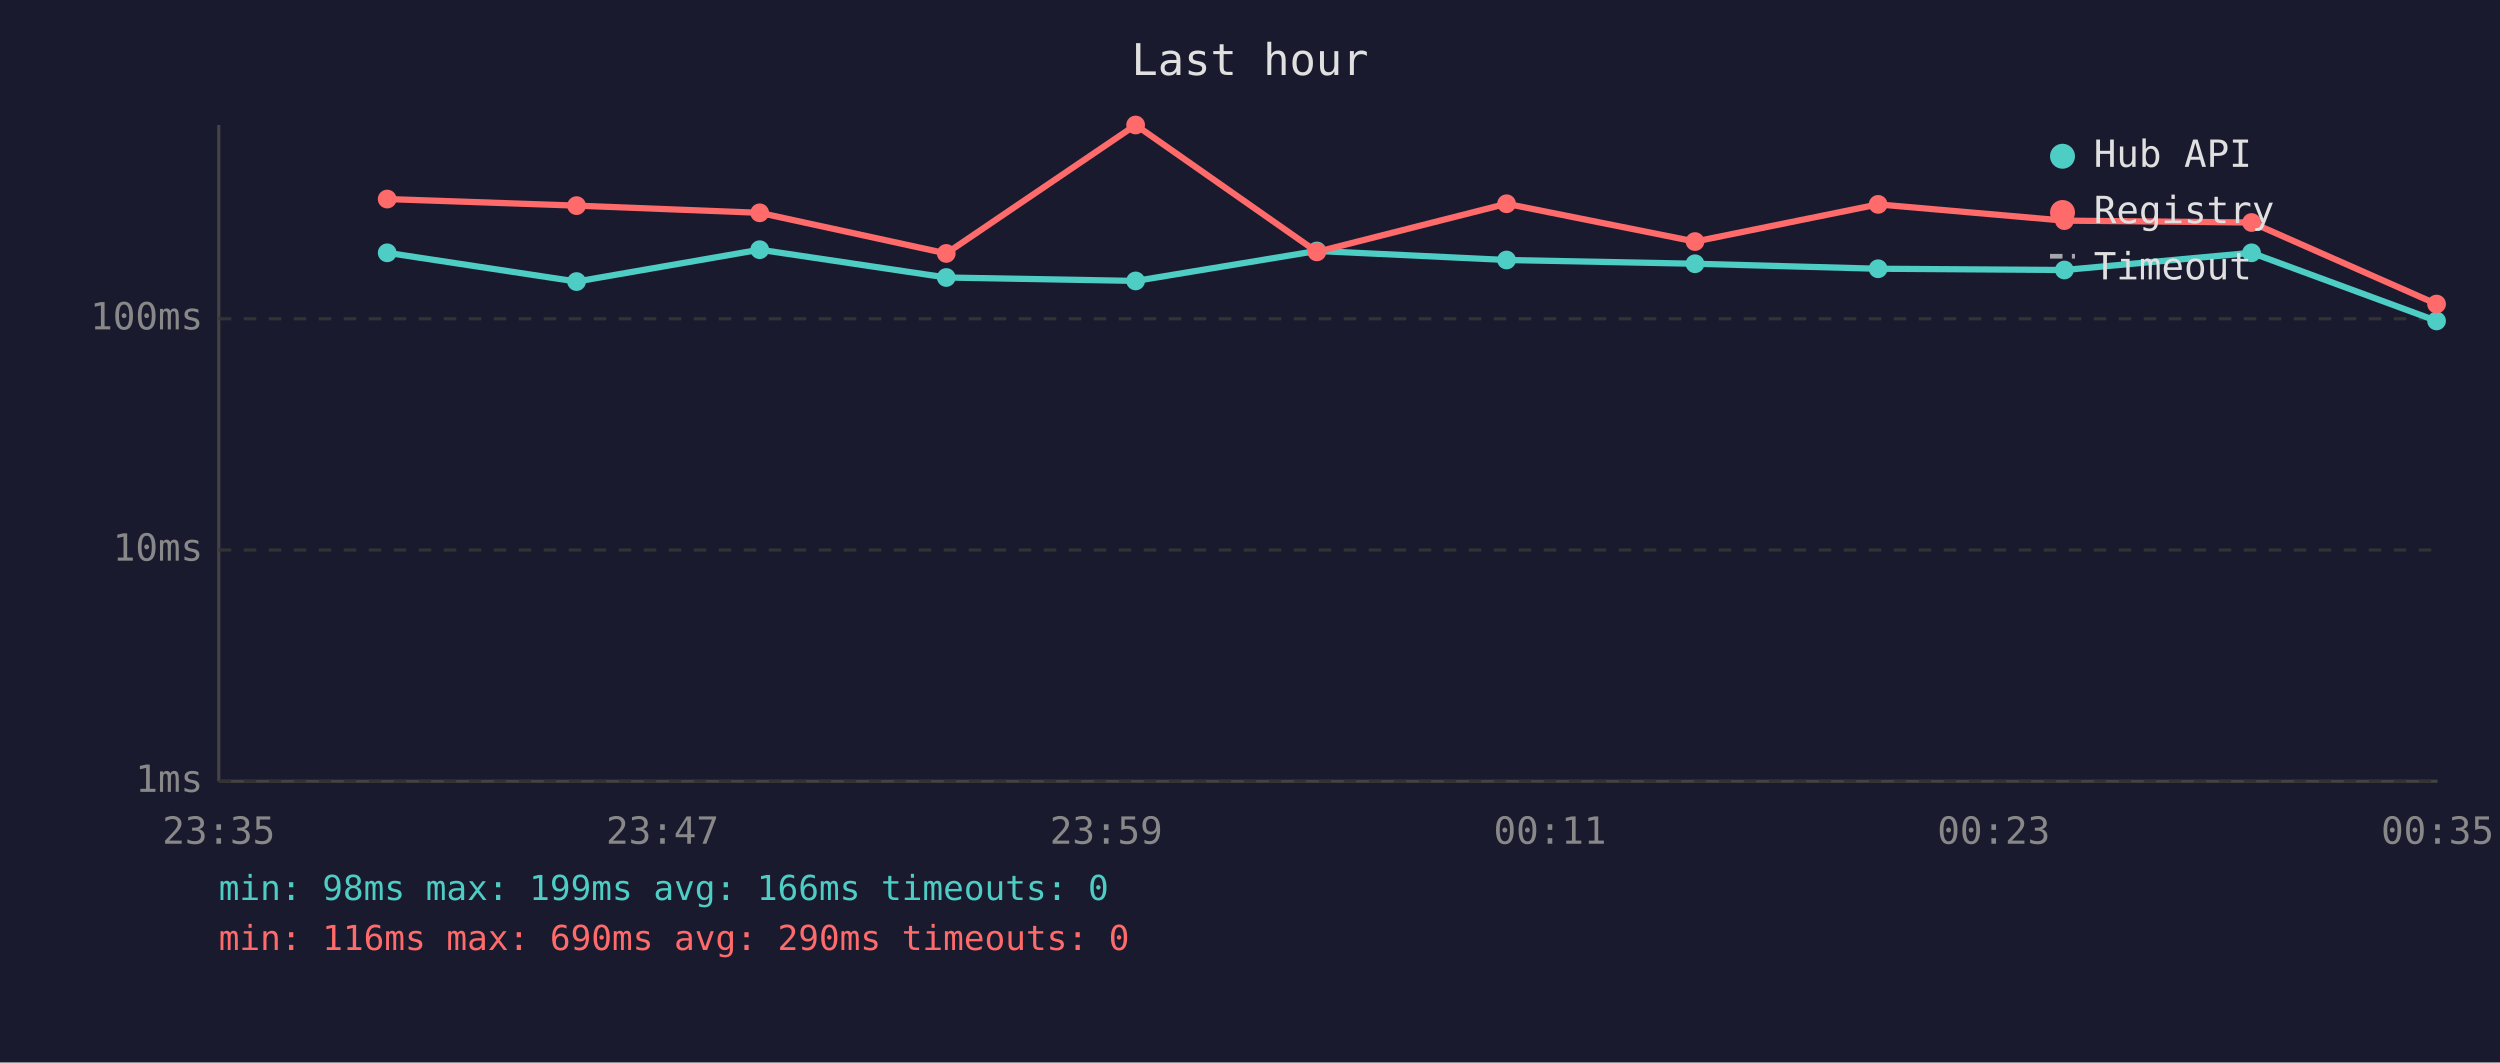
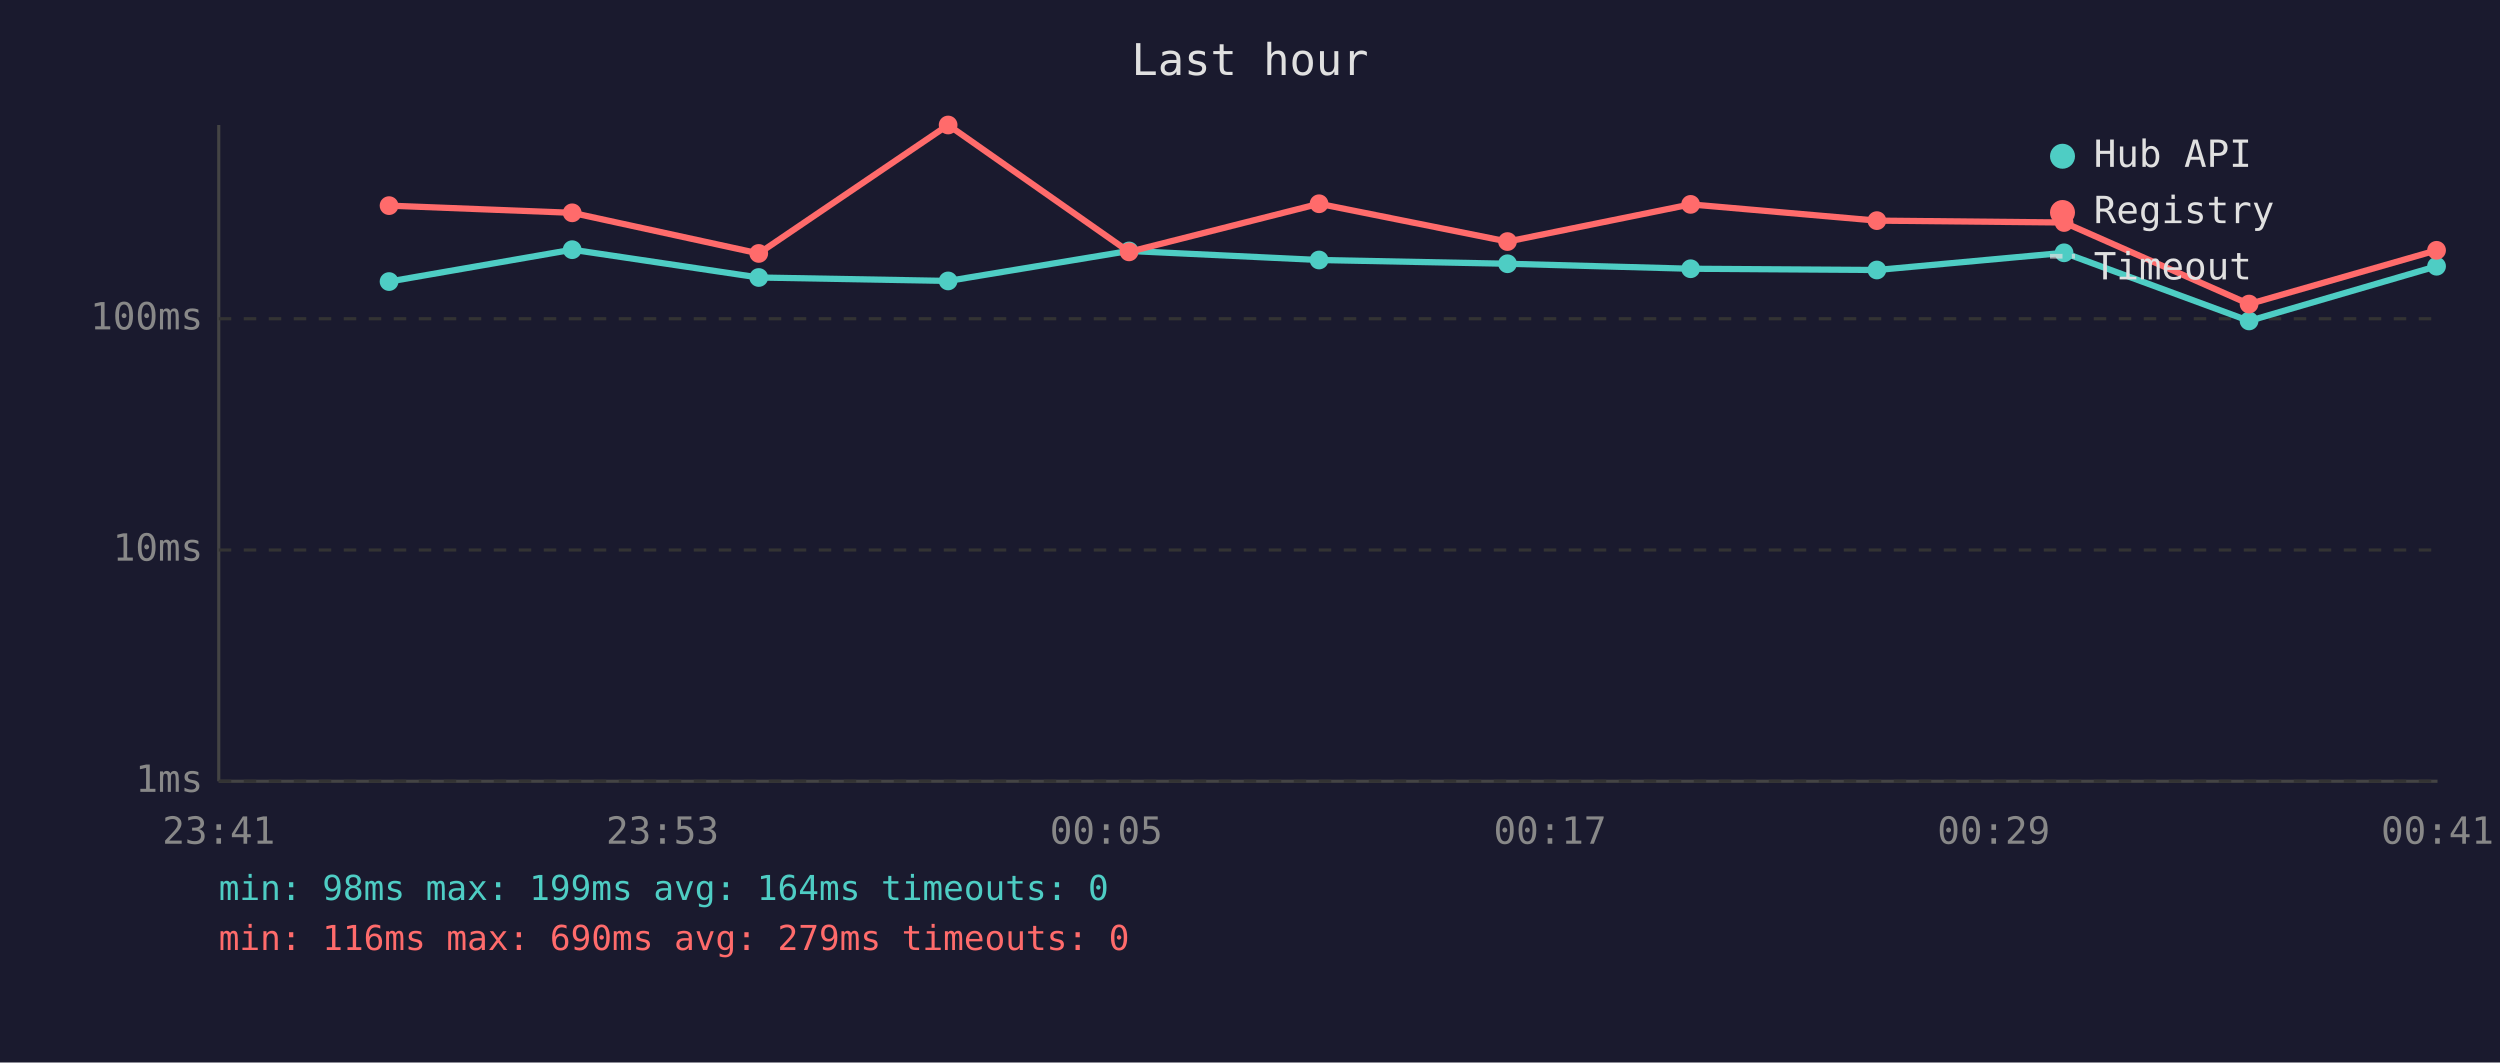
<svg xmlns="http://www.w3.org/2000/svg" viewBox="0 0 800 340" font-family="monospace" font-size="12">
  <rect width="800" height="340" fill="#1a1a2e" />
  <text x="400" y="24" fill="#e0e0e0" font-size="14" text-anchor="middle">Last hour</text>
  <line x1="70" y1="40" x2="70" y2="250" stroke="#444" stroke-width="1" />
  <line x1="70" y1="250" x2="780" y2="250" stroke="#444" stroke-width="1" />
  <line x1="70" y1="250" x2="780" y2="250" stroke="#333" stroke-width="1" stroke-dasharray="4" />
  <text x="65" y="250" fill="#888" text-anchor="end" dominant-baseline="middle">1ms</text>
  <line x1="70" y1="176" x2="780" y2="176" stroke="#333" stroke-width="1" stroke-dasharray="4" />
  <text x="65" y="176" fill="#888" text-anchor="end" dominant-baseline="middle">10ms</text>
  <line x1="70" y1="102" x2="780" y2="102" stroke="#333" stroke-width="1" stroke-dasharray="4" />
  <text x="65" y="102" fill="#888" text-anchor="end" dominant-baseline="middle">100ms</text>
-   <text x="70" y="270" fill="#888" text-anchor="middle">23:35</text>
-   <text x="212" y="270" fill="#888" text-anchor="middle">23:47</text>
-   <text x="354" y="270" fill="#888" text-anchor="middle">23:59</text>
-   <text x="496" y="270" fill="#888" text-anchor="middle">00:11</text>
-   <text x="638" y="270" fill="#888" text-anchor="middle">00:23</text>
-   <text x="780" y="270" fill="#888" text-anchor="middle">00:35</text>
-   <polyline points="123.9,80.9 184.5,90.1 243.1,79.9 302.8,88.8 363.4,89.9 421.4,80.3 482.1,83.2 542.4,84.4 601.0,86.0 660.6,86.4 720.5,80.9 779.7,102.7" fill="none" stroke="#4ecdc4" stroke-width="2" opacity="1" />
-   <circle cx="123.9" cy="80.9" r="3" fill="#4ecdc4" />
-   <circle cx="184.5" cy="90.1" r="3" fill="#4ecdc4" />
-   <circle cx="243.1" cy="79.9" r="3" fill="#4ecdc4" />
-   <circle cx="302.8" cy="88.8" r="3" fill="#4ecdc4" />
-   <circle cx="363.4" cy="89.9" r="3" fill="#4ecdc4" />
-   <circle cx="421.4" cy="80.3" r="3" fill="#4ecdc4" />
-   <circle cx="482.1" cy="83.2" r="3" fill="#4ecdc4" />
-   <circle cx="542.4" cy="84.4" r="3" fill="#4ecdc4" />
-   <circle cx="601.0" cy="86.0" r="3" fill="#4ecdc4" />
-   <circle cx="660.6" cy="86.4" r="3" fill="#4ecdc4" />
-   <circle cx="720.5" cy="80.9" r="3" fill="#4ecdc4" />
-   <circle cx="779.7" cy="102.7" r="3" fill="#4ecdc4" />
-   <polyline points="123.9,63.7 184.5,65.8 243.1,68.1 302.8,81.1 363.4,40.0 421.4,80.6 482.1,65.2 542.4,77.3 601.0,65.4 660.6,70.6 720.5,71.2 779.7,97.3" fill="none" stroke="#ff6b6b" stroke-width="2" opacity="1" />
-   <circle cx="123.9" cy="63.7" r="3" fill="#ff6b6b" />
-   <circle cx="184.5" cy="65.8" r="3" fill="#ff6b6b" />
-   <circle cx="243.1" cy="68.1" r="3" fill="#ff6b6b" />
-   <circle cx="302.8" cy="81.1" r="3" fill="#ff6b6b" />
-   <circle cx="363.4" cy="40.0" r="3" fill="#ff6b6b" />
-   <circle cx="421.4" cy="80.6" r="3" fill="#ff6b6b" />
-   <circle cx="482.1" cy="65.2" r="3" fill="#ff6b6b" />
-   <circle cx="542.4" cy="77.3" r="3" fill="#ff6b6b" />
-   <circle cx="601.0" cy="65.4" r="3" fill="#ff6b6b" />
-   <circle cx="660.6" cy="70.6" r="3" fill="#ff6b6b" />
-   <circle cx="720.5" cy="71.2" r="3" fill="#ff6b6b" />
-   <circle cx="779.7" cy="97.3" r="3" fill="#ff6b6b" />
+   <text x="70" y="270" fill="#888" text-anchor="middle">23:41</text>
+   <text x="212" y="270" fill="#888" text-anchor="middle">23:53</text>
+   <text x="354" y="270" fill="#888" text-anchor="middle">00:05</text>
+   <text x="496" y="270" fill="#888" text-anchor="middle">00:17</text>
+   <text x="638" y="270" fill="#888" text-anchor="middle">00:29</text>
+   <text x="780" y="270" fill="#888" text-anchor="middle">00:41</text>
+   <polyline points="124.5,90.1 183.1,79.9 242.8,88.8 303.4,89.9 361.3,80.3 422.1,83.2 482.4,84.4 541.0,86.0 600.6,86.4 660.5,80.9 719.7,102.7 779.7,85.2" fill="none" stroke="#4ecdc4" stroke-width="2" opacity="1" />
+   <circle cx="124.5" cy="90.1" r="3" fill="#4ecdc4" />
+   <circle cx="183.1" cy="79.9" r="3" fill="#4ecdc4" />
+   <circle cx="242.8" cy="88.8" r="3" fill="#4ecdc4" />
+   <circle cx="303.4" cy="89.9" r="3" fill="#4ecdc4" />
+   <circle cx="361.3" cy="80.3" r="3" fill="#4ecdc4" />
+   <circle cx="422.1" cy="83.2" r="3" fill="#4ecdc4" />
+   <circle cx="482.4" cy="84.4" r="3" fill="#4ecdc4" />
+   <circle cx="541.0" cy="86.0" r="3" fill="#4ecdc4" />
+   <circle cx="600.6" cy="86.4" r="3" fill="#4ecdc4" />
+   <circle cx="660.5" cy="80.9" r="3" fill="#4ecdc4" />
+   <circle cx="719.7" cy="102.7" r="3" fill="#4ecdc4" />
+   <circle cx="779.7" cy="85.2" r="3" fill="#4ecdc4" />
+   <polyline points="124.5,65.8 183.1,68.1 242.8,81.1 303.4,40.0 361.3,80.6 422.1,65.2 482.4,77.3 541.0,65.4 600.6,70.6 660.5,71.2 719.7,97.3 779.7,80.1" fill="none" stroke="#ff6b6b" stroke-width="2" opacity="1" />
+   <circle cx="124.5" cy="65.8" r="3" fill="#ff6b6b" />
+   <circle cx="183.1" cy="68.1" r="3" fill="#ff6b6b" />
+   <circle cx="242.8" cy="81.1" r="3" fill="#ff6b6b" />
+   <circle cx="303.4" cy="40.0" r="3" fill="#ff6b6b" />
+   <circle cx="361.3" cy="80.6" r="3" fill="#ff6b6b" />
+   <circle cx="422.1" cy="65.2" r="3" fill="#ff6b6b" />
+   <circle cx="482.4" cy="77.3" r="3" fill="#ff6b6b" />
+   <circle cx="541.0" cy="65.4" r="3" fill="#ff6b6b" />
+   <circle cx="600.6" cy="70.6" r="3" fill="#ff6b6b" />
+   <circle cx="660.5" cy="71.2" r="3" fill="#ff6b6b" />
+   <circle cx="719.7" cy="97.3" r="3" fill="#ff6b6b" />
+   <circle cx="779.7" cy="80.1" r="3" fill="#ff6b6b" />
  <circle cx="660" cy="50" r="4" fill="#4ecdc4" />
  <text x="670" y="50" fill="#e0e0e0" dominant-baseline="middle">Hub API</text>
  <circle cx="660" cy="68" r="4" fill="#ff6b6b" />
  <text x="670" y="68" fill="#e0e0e0" dominant-baseline="middle">Registry</text>
  <line x1="656" y1="82" x2="664" y2="82" stroke="#e0e0e0" stroke-width="1.5" stroke-dasharray="4,3" opacity="0.7" />
  <text x="670" y="86" fill="#e0e0e0" dominant-baseline="middle">Timeout</text>
-   <text x="70" y="288" fill="#4ecdc4" font-size="11">min: 98ms  max: 199ms  avg: 166ms  timeouts: 0</text>
-   <text x="70" y="304" fill="#ff6b6b" font-size="11">min: 116ms  max: 690ms  avg: 290ms  timeouts: 0</text>
+   <text x="70" y="288" fill="#4ecdc4" font-size="11">min: 98ms  max: 199ms  avg: 164ms  timeouts: 0</text>
+   <text x="70" y="304" fill="#ff6b6b" font-size="11">min: 116ms  max: 690ms  avg: 279ms  timeouts: 0</text>
</svg>
